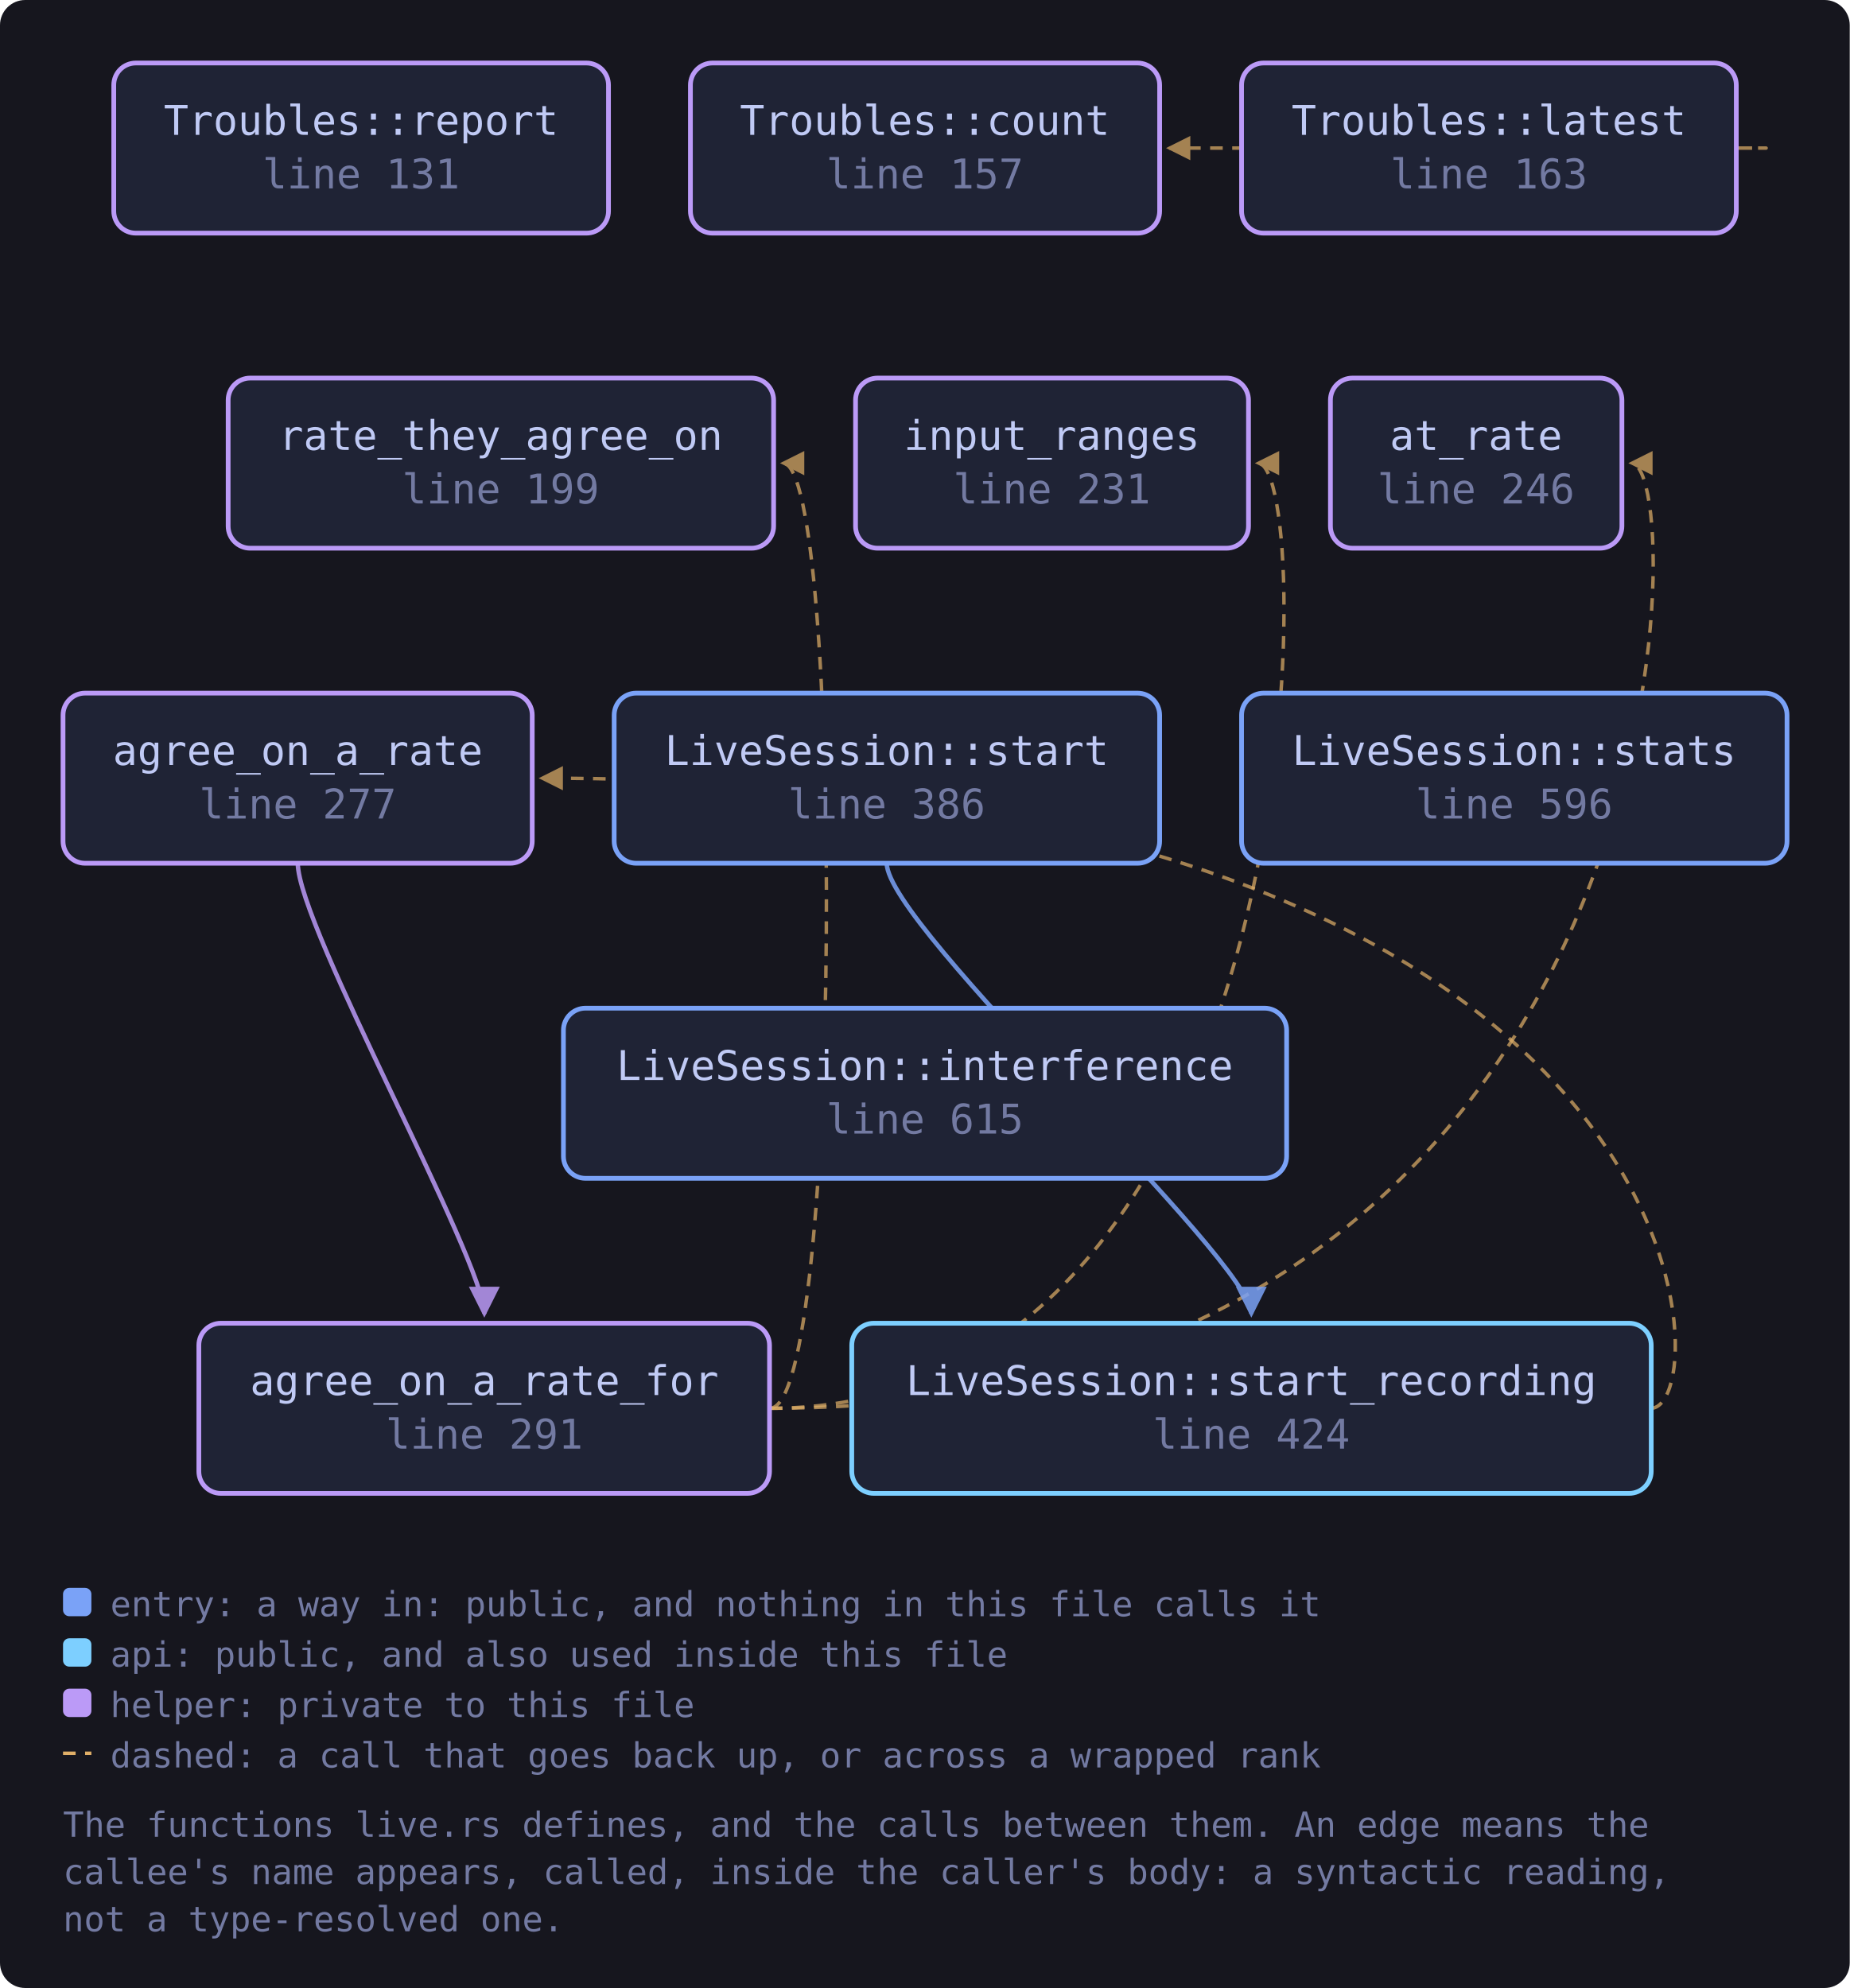
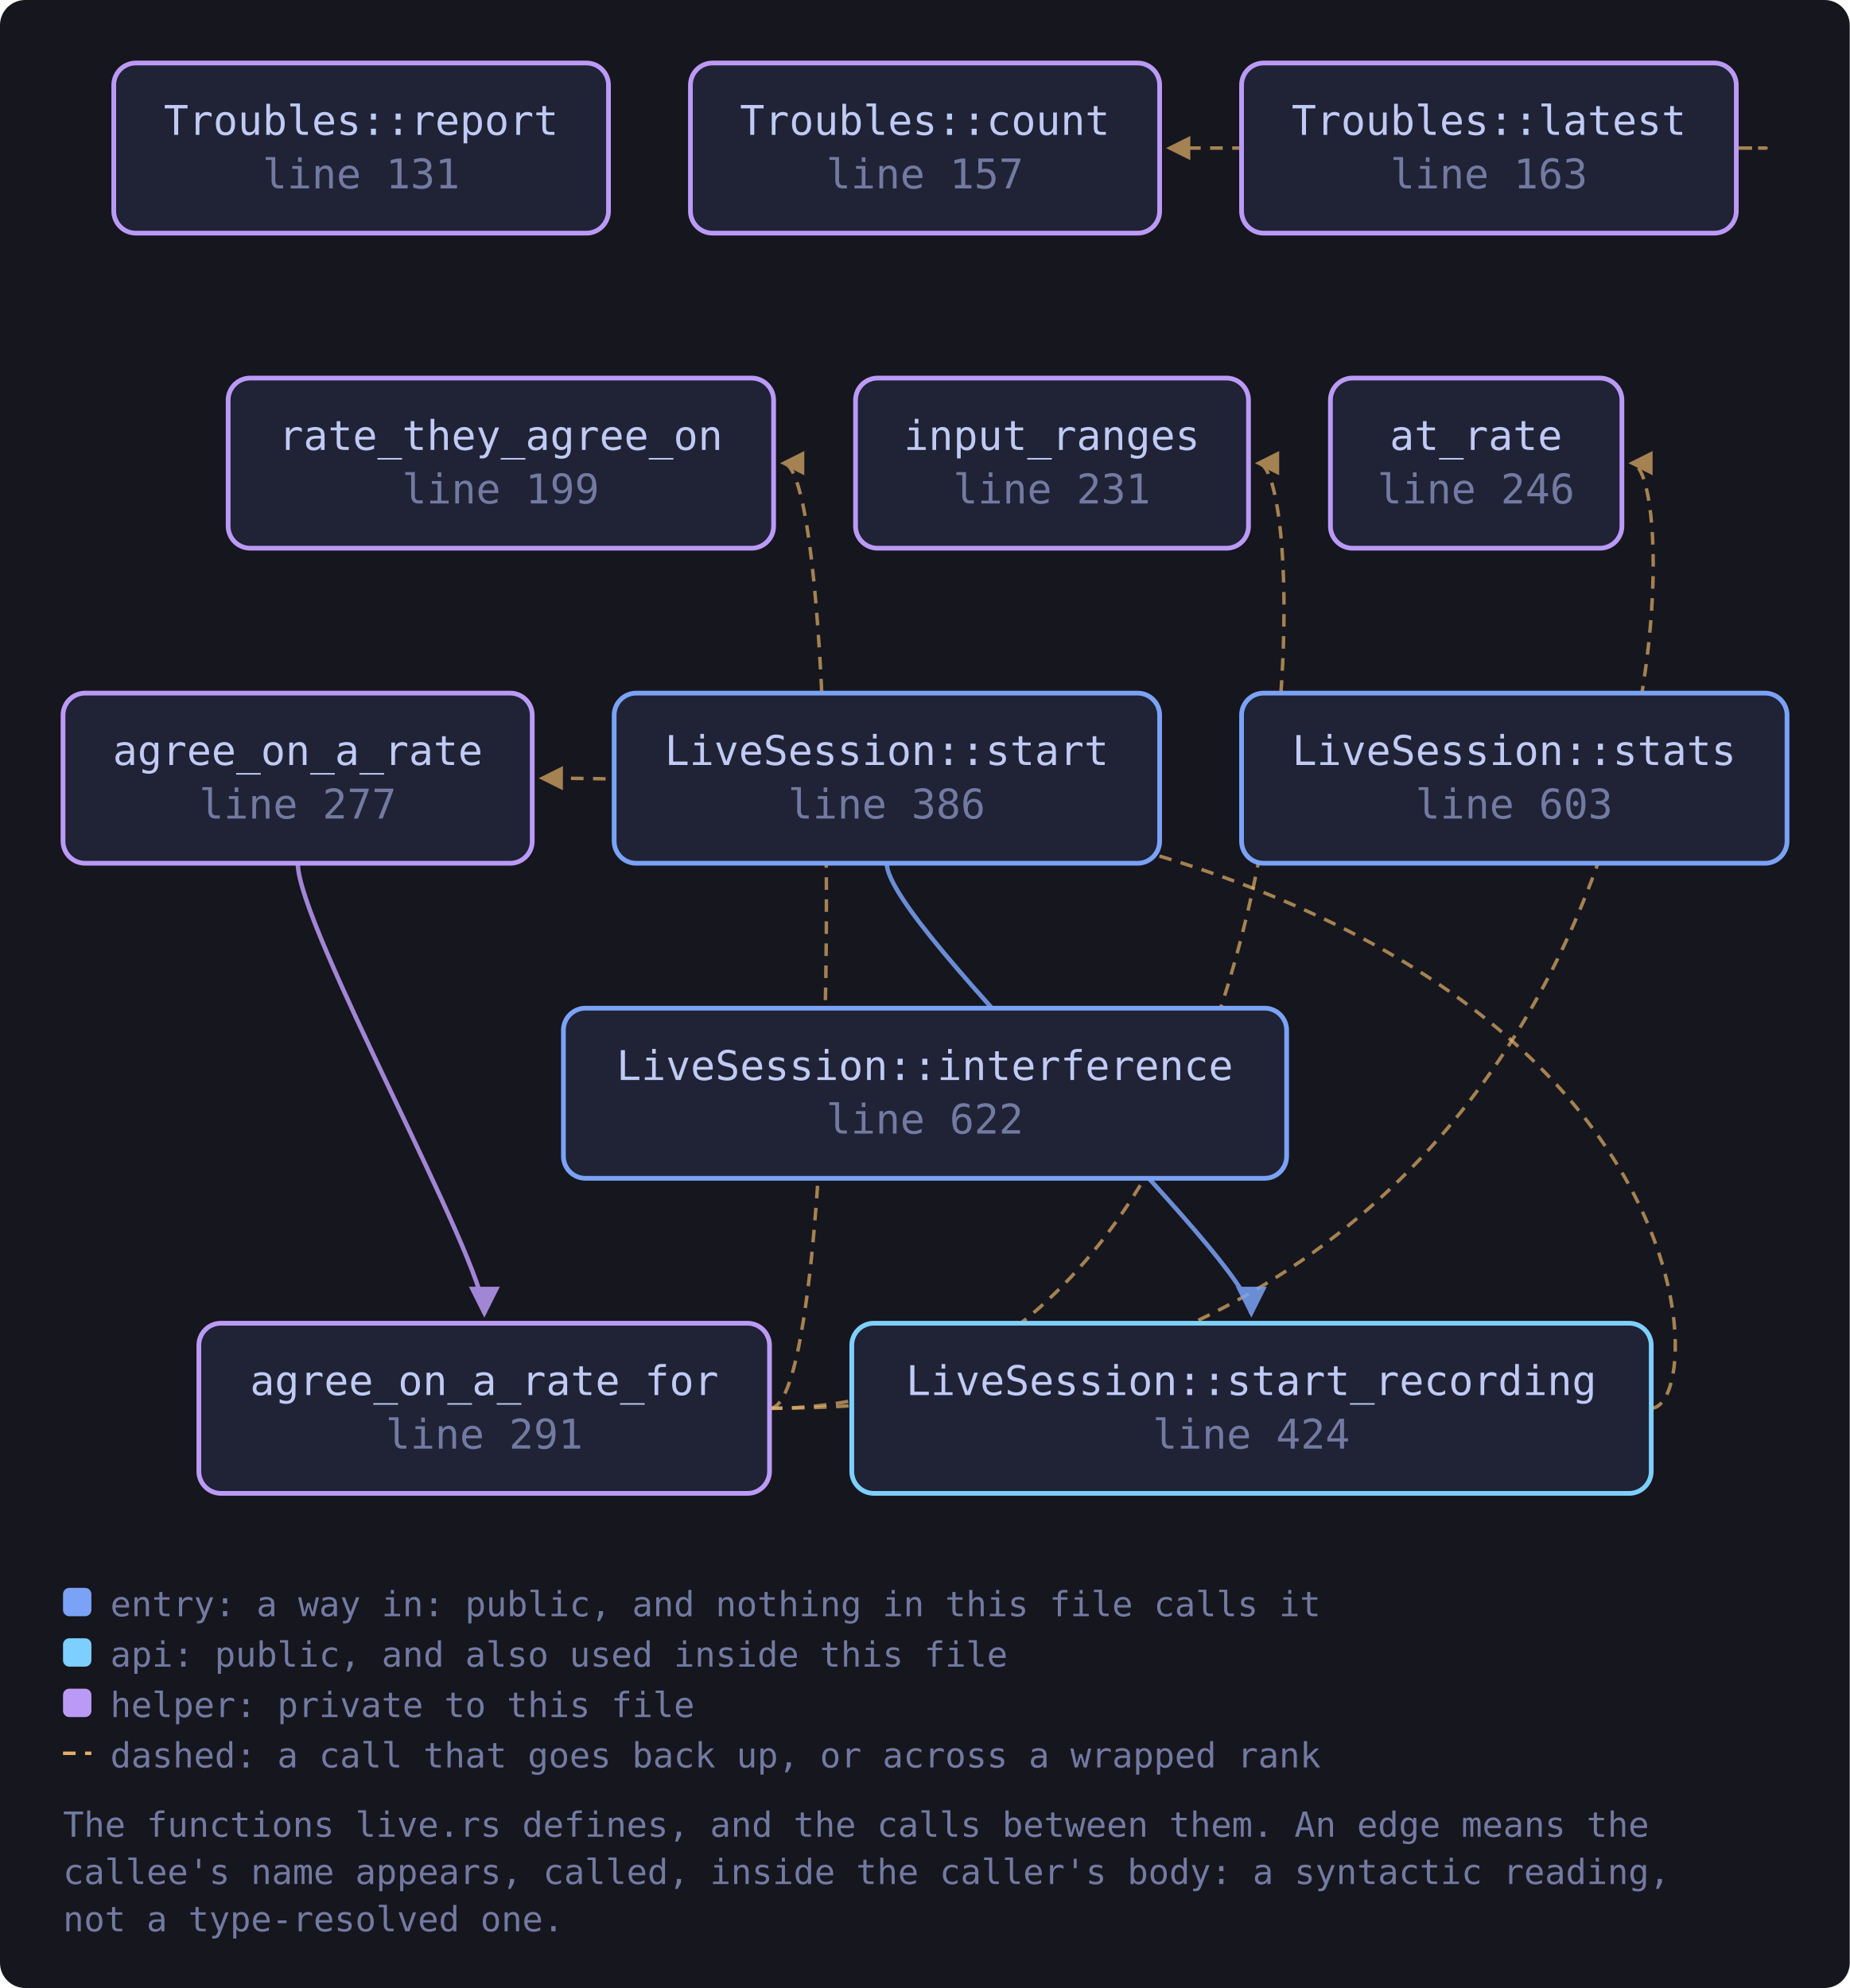
<svg xmlns="http://www.w3.org/2000/svg" viewBox="0 0 587 631" width="587" height="631" style="max-width:100%;height:auto" role="img" aria-label="flowchart">
  <defs>
    <marker id="a-muted" viewBox="0 0 8 8" refX="7" refY="4" markerWidth="7" markerHeight="7" orient="auto-start-reverse">
      <path d="M0 0 L8 4 L0 8 z" fill="var(--muted, #737aa2)" />
    </marker>
    <marker id="a-warn" viewBox="0 0 8 8" refX="7" refY="4" markerWidth="7" markerHeight="7" orient="auto-start-reverse">
      <path d="M0 0 L8 4 L0 8 z" fill="var(--warn, #e0af68)" />
    </marker>
    <marker id="a-accent" viewBox="0 0 8 8" refX="7" refY="4" markerWidth="7" markerHeight="7" orient="auto-start-reverse">
      <path d="M0 0 L8 4 L0 8 z" fill="var(--accent, #7aa2f7)" />
    </marker>
    <marker id="a-cyan" viewBox="0 0 8 8" refX="7" refY="4" markerWidth="7" markerHeight="7" orient="auto-start-reverse">
      <path d="M0 0 L8 4 L0 8 z" fill="var(--cyan, #7dcfff)" />
    </marker>
    <marker id="a-accent-2" viewBox="0 0 8 8" refX="7" refY="4" markerWidth="7" markerHeight="7" orient="auto-start-reverse">
      <path d="M0 0 L8 4 L0 8 z" fill="var(--accent-2, #bb9af7)" />
    </marker>
  </defs>
  <rect x="0" y="0" width="587" height="631" fill="var(--bg-inset, #16161e)" rx="8" />
  <path d="M94.5 274.0 C 94.5 294.0, 153.7 400.0, 153.7 417.0" fill="none" stroke="var(--accent-2, #bb9af7)" stroke-width="1.4" opacity="0.85" marker-end="url(#a-accent-2)" />
  <path d="M244.3 447.0 C 536.7 447.0, 536.7 147.0, 517.7 147.0" fill="none" stroke="var(--warn, #e0af68)" stroke-width="1.1" opacity="0.7" stroke-dasharray="4 3" marker-end="url(#a-warn)" />
  <path d="M244.3 447.0 C 418.2 447.0, 418.2 147.0, 399.2 147.0" fill="none" stroke="var(--warn, #e0af68)" stroke-width="1.1" opacity="0.7" stroke-dasharray="4 3" marker-end="url(#a-warn)" />
  <path d="M244.3 447.0 C 267.5 447.0, 267.5 147.0, 248.5 147.0" fill="none" stroke="var(--warn, #e0af68)" stroke-width="1.1" opacity="0.7" stroke-dasharray="4 3" marker-end="url(#a-warn)" />
  <path d="M550.9 47.0 C 572.9 47.0, 572.9 47.0, 371.0 47.0" fill="none" stroke="var(--warn, #e0af68)" stroke-width="1.1" opacity="0.7" stroke-dasharray="4 3" marker-end="url(#a-warn)" />
  <path d="M281.4 274.0 C 281.4 294.0, 397.1 400.0, 397.1 417.0" fill="none" stroke="var(--accent, #7aa2f7)" stroke-width="1.4" opacity="0.85" marker-end="url(#a-accent)" />
  <path d="M523.9 447.0 C 545.9 447.0, 545.9 247.0, 171.9 247.0" fill="none" stroke="var(--warn, #e0af68)" stroke-width="1.1" opacity="0.7" stroke-dasharray="4 3" marker-end="url(#a-warn)" />
  <a href="https://github.com/tilas01/veilvoice/blob/main/crates/veilvoice-audio/src/live.rs#L131" target="_blank" rel="noopener noreferrer">
    <rect x="36.1" y="20.0" width="157.0" height="54.0" rx="7" fill="var(--bg-soft, #1f2335)" stroke="var(--accent-2, #bb9af7)" stroke-width="1.5" />
    <text x="114.6" y="42.8" font-family="ui-monospace, SFMono-Regular, Menlo, Consolas, monospace" font-size="13" fill="var(--fg, #c0caf5)" text-anchor="middle">Troubles::report</text>
    <text x="114.6" y="59.8" font-family="ui-monospace, SFMono-Regular, Menlo, Consolas, monospace" font-size="13" fill="var(--muted, #737aa2)" text-anchor="middle">line 131</text>
  </a>
  <a href="https://github.com/tilas01/veilvoice/blob/main/crates/veilvoice-audio/src/live.rs#L157" target="_blank" rel="noopener noreferrer">
    <rect x="219.1" y="20.0" width="148.9" height="54.0" rx="7" fill="var(--bg-soft, #1f2335)" stroke="var(--accent-2, #bb9af7)" stroke-width="1.5" />
    <text x="293.5" y="42.8" font-family="ui-monospace, SFMono-Regular, Menlo, Consolas, monospace" font-size="13" fill="var(--fg, #c0caf5)" text-anchor="middle">Troubles::count</text>
    <text x="293.5" y="59.8" font-family="ui-monospace, SFMono-Regular, Menlo, Consolas, monospace" font-size="13" fill="var(--muted, #737aa2)" text-anchor="middle">line 157</text>
  </a>
  <a href="https://github.com/tilas01/veilvoice/blob/main/crates/veilvoice-audio/src/live.rs#L163" target="_blank" rel="noopener noreferrer">
    <rect x="394.0" y="20.0" width="157.0" height="54.0" rx="7" fill="var(--bg-soft, #1f2335)" stroke="var(--accent-2, #bb9af7)" stroke-width="1.5" />
    <text x="472.5" y="42.8" font-family="ui-monospace, SFMono-Regular, Menlo, Consolas, monospace" font-size="13" fill="var(--fg, #c0caf5)" text-anchor="middle">Troubles::latest</text>
    <text x="472.5" y="59.8" font-family="ui-monospace, SFMono-Regular, Menlo, Consolas, monospace" font-size="13" fill="var(--muted, #737aa2)" text-anchor="middle">line 163</text>
  </a>
  <a href="https://github.com/tilas01/veilvoice/blob/main/crates/veilvoice-audio/src/live.rs#L199" target="_blank" rel="noopener noreferrer">
    <rect x="72.4" y="120.0" width="173.1" height="54.0" rx="7" fill="var(--bg-soft, #1f2335)" stroke="var(--accent-2, #bb9af7)" stroke-width="1.5" />
    <text x="158.9" y="142.8" font-family="ui-monospace, SFMono-Regular, Menlo, Consolas, monospace" font-size="13" fill="var(--fg, #c0caf5)" text-anchor="middle">rate_they_agree_on</text>
    <text x="158.9" y="159.8" font-family="ui-monospace, SFMono-Regular, Menlo, Consolas, monospace" font-size="13" fill="var(--muted, #737aa2)" text-anchor="middle">line 199</text>
  </a>
  <a href="https://github.com/tilas01/veilvoice/blob/main/crates/veilvoice-audio/src/live.rs#L231" target="_blank" rel="noopener noreferrer">
    <rect x="271.5" y="120.0" width="124.7" height="54.0" rx="7" fill="var(--bg-soft, #1f2335)" stroke="var(--accent-2, #bb9af7)" stroke-width="1.5" />
    <text x="333.8" y="142.8" font-family="ui-monospace, SFMono-Regular, Menlo, Consolas, monospace" font-size="13" fill="var(--fg, #c0caf5)" text-anchor="middle">input_ranges</text>
    <text x="333.8" y="159.8" font-family="ui-monospace, SFMono-Regular, Menlo, Consolas, monospace" font-size="13" fill="var(--muted, #737aa2)" text-anchor="middle">line 231</text>
  </a>
  <a href="https://github.com/tilas01/veilvoice/blob/main/crates/veilvoice-audio/src/live.rs#L246" target="_blank" rel="noopener noreferrer">
    <rect x="422.2" y="120.0" width="92.5" height="54.0" rx="7" fill="var(--bg-soft, #1f2335)" stroke="var(--accent-2, #bb9af7)" stroke-width="1.5" />
    <text x="468.4" y="142.8" font-family="ui-monospace, SFMono-Regular, Menlo, Consolas, monospace" font-size="13" fill="var(--fg, #c0caf5)" text-anchor="middle">at_rate</text>
    <text x="468.4" y="159.8" font-family="ui-monospace, SFMono-Regular, Menlo, Consolas, monospace" font-size="13" fill="var(--muted, #737aa2)" text-anchor="middle">line 246</text>
  </a>
  <a href="https://github.com/tilas01/veilvoice/blob/main/crates/veilvoice-audio/src/live.rs#L277" target="_blank" rel="noopener noreferrer">
    <rect x="20.0" y="220.0" width="148.9" height="54.0" rx="7" fill="var(--bg-soft, #1f2335)" stroke="var(--accent-2, #bb9af7)" stroke-width="1.5" />
    <text x="94.5" y="242.8" font-family="ui-monospace, SFMono-Regular, Menlo, Consolas, monospace" font-size="13" fill="var(--fg, #c0caf5)" text-anchor="middle">agree_on_a_rate</text>
    <text x="94.5" y="259.8" font-family="ui-monospace, SFMono-Regular, Menlo, Consolas, monospace" font-size="13" fill="var(--muted, #737aa2)" text-anchor="middle">line 277</text>
  </a>
  <a href="https://github.com/tilas01/veilvoice/blob/main/crates/veilvoice-audio/src/live.rs#L291" target="_blank" rel="noopener noreferrer">
    <rect x="63.1" y="420.0" width="181.1" height="54.0" rx="7" fill="var(--bg-soft, #1f2335)" stroke="var(--accent-2, #bb9af7)" stroke-width="1.5" />
    <text x="153.7" y="442.8" font-family="ui-monospace, SFMono-Regular, Menlo, Consolas, monospace" font-size="13" fill="var(--fg, #c0caf5)" text-anchor="middle">agree_on_a_rate_for</text>
    <text x="153.7" y="459.8" font-family="ui-monospace, SFMono-Regular, Menlo, Consolas, monospace" font-size="13" fill="var(--muted, #737aa2)" text-anchor="middle">line 291</text>
  </a>
  <a href="https://github.com/tilas01/veilvoice/blob/main/crates/veilvoice-audio/src/live.rs#L386" target="_blank" rel="noopener noreferrer">
    <rect x="194.9" y="220.0" width="173.1" height="54.0" rx="7" fill="var(--bg-soft, #1f2335)" stroke="var(--accent, #7aa2f7)" stroke-width="1.5" />
    <text x="281.4" y="242.8" font-family="ui-monospace, SFMono-Regular, Menlo, Consolas, monospace" font-size="13" fill="var(--fg, #c0caf5)" text-anchor="middle">LiveSession::start</text>
    <text x="281.4" y="259.8" font-family="ui-monospace, SFMono-Regular, Menlo, Consolas, monospace" font-size="13" fill="var(--muted, #737aa2)" text-anchor="middle">line 386</text>
  </a>
  <a href="https://github.com/tilas01/veilvoice/blob/main/crates/veilvoice-audio/src/live.rs#L424" target="_blank" rel="noopener noreferrer">
    <rect x="270.3" y="420.0" width="253.7" height="54.0" rx="7" fill="var(--bg-soft, #1f2335)" stroke="var(--cyan, #7dcfff)" stroke-width="1.5" />
    <text x="397.1" y="442.8" font-family="ui-monospace, SFMono-Regular, Menlo, Consolas, monospace" font-size="13" fill="var(--fg, #c0caf5)" text-anchor="middle">LiveSession::start_recording</text>
    <text x="397.1" y="459.8" font-family="ui-monospace, SFMono-Regular, Menlo, Consolas, monospace" font-size="13" fill="var(--muted, #737aa2)" text-anchor="middle">line 424</text>
  </a>
-   <a href="https://github.com/tilas01/veilvoice/blob/main/crates/veilvoice-audio/src/live.rs#L596" target="_blank" rel="noopener noreferrer">
+   <a href="https://github.com/tilas01/veilvoice/blob/main/crates/veilvoice-audio/src/live.rs#L603" target="_blank" rel="noopener noreferrer">
    <rect x="394.0" y="220.0" width="173.1" height="54.0" rx="7" fill="var(--bg-soft, #1f2335)" stroke="var(--accent, #7aa2f7)" stroke-width="1.5" />
    <text x="480.5" y="242.8" font-family="ui-monospace, SFMono-Regular, Menlo, Consolas, monospace" font-size="13" fill="var(--fg, #c0caf5)" text-anchor="middle">LiveSession::stats</text>
-     <text x="480.5" y="259.8" font-family="ui-monospace, SFMono-Regular, Menlo, Consolas, monospace" font-size="13" fill="var(--muted, #737aa2)" text-anchor="middle">line 596</text>
+     <text x="480.5" y="259.8" font-family="ui-monospace, SFMono-Regular, Menlo, Consolas, monospace" font-size="13" fill="var(--muted, #737aa2)" text-anchor="middle">line 603</text>
  </a>
-   <a href="https://github.com/tilas01/veilvoice/blob/main/crates/veilvoice-audio/src/live.rs#L615" target="_blank" rel="noopener noreferrer">
+   <a href="https://github.com/tilas01/veilvoice/blob/main/crates/veilvoice-audio/src/live.rs#L622" target="_blank" rel="noopener noreferrer">
    <rect x="178.8" y="320.0" width="229.5" height="54.0" rx="7" fill="var(--bg-soft, #1f2335)" stroke="var(--accent, #7aa2f7)" stroke-width="1.5" />
    <text x="293.5" y="342.8" font-family="ui-monospace, SFMono-Regular, Menlo, Consolas, monospace" font-size="13" fill="var(--fg, #c0caf5)" text-anchor="middle">LiveSession::interference</text>
-     <text x="293.5" y="359.8" font-family="ui-monospace, SFMono-Regular, Menlo, Consolas, monospace" font-size="13" fill="var(--muted, #737aa2)" text-anchor="middle">line 615</text>
+     <text x="293.5" y="359.8" font-family="ui-monospace, SFMono-Regular, Menlo, Consolas, monospace" font-size="13" fill="var(--muted, #737aa2)" text-anchor="middle">line 622</text>
  </a>
  <rect x="20.0" y="504.0" width="9" height="9" rx="2" fill="var(--accent, #7aa2f7)" />
  <text x="35.0" y="513.0" font-family="ui-monospace, SFMono-Regular, Menlo, Consolas, monospace" font-size="11" fill="var(--muted, #737aa2)">entry: a way in: public, and nothing in this file calls it</text>
  <rect x="20.0" y="520.0" width="9" height="9" rx="2" fill="var(--cyan, #7dcfff)" />
  <text x="35.0" y="529.0" font-family="ui-monospace, SFMono-Regular, Menlo, Consolas, monospace" font-size="11" fill="var(--muted, #737aa2)">api: public, and also used inside this file</text>
  <rect x="20.0" y="536.0" width="9" height="9" rx="2" fill="var(--accent-2, #bb9af7)" />
  <text x="35.0" y="545.0" font-family="ui-monospace, SFMono-Regular, Menlo, Consolas, monospace" font-size="11" fill="var(--muted, #737aa2)">helper: private to this file</text>
  <path d="M20.0 556.5 L29.0 556.5" stroke="var(--warn, #e0af68)" stroke-width="1.1" stroke-dasharray="4 3" />
  <text x="35.0" y="561.0" font-family="ui-monospace, SFMono-Regular, Menlo, Consolas, monospace" font-size="11" fill="var(--muted, #737aa2)">dashed: a call that goes back up, or across a wrapped rank</text>
  <text x="20.0" y="583.0" font-family="ui-monospace, SFMono-Regular, Menlo, Consolas, monospace" font-size="11" fill="var(--muted, #737aa2)">The functions live.rs defines, and the calls between them. An edge means the</text>
  <text x="20.0" y="598.0" font-family="ui-monospace, SFMono-Regular, Menlo, Consolas, monospace" font-size="11" fill="var(--muted, #737aa2)">callee's name appears, called, inside the caller's body: a syntactic reading,</text>
  <text x="20.0" y="613.0" font-family="ui-monospace, SFMono-Regular, Menlo, Consolas, monospace" font-size="11" fill="var(--muted, #737aa2)">not a type-resolved one.</text>
</svg>
